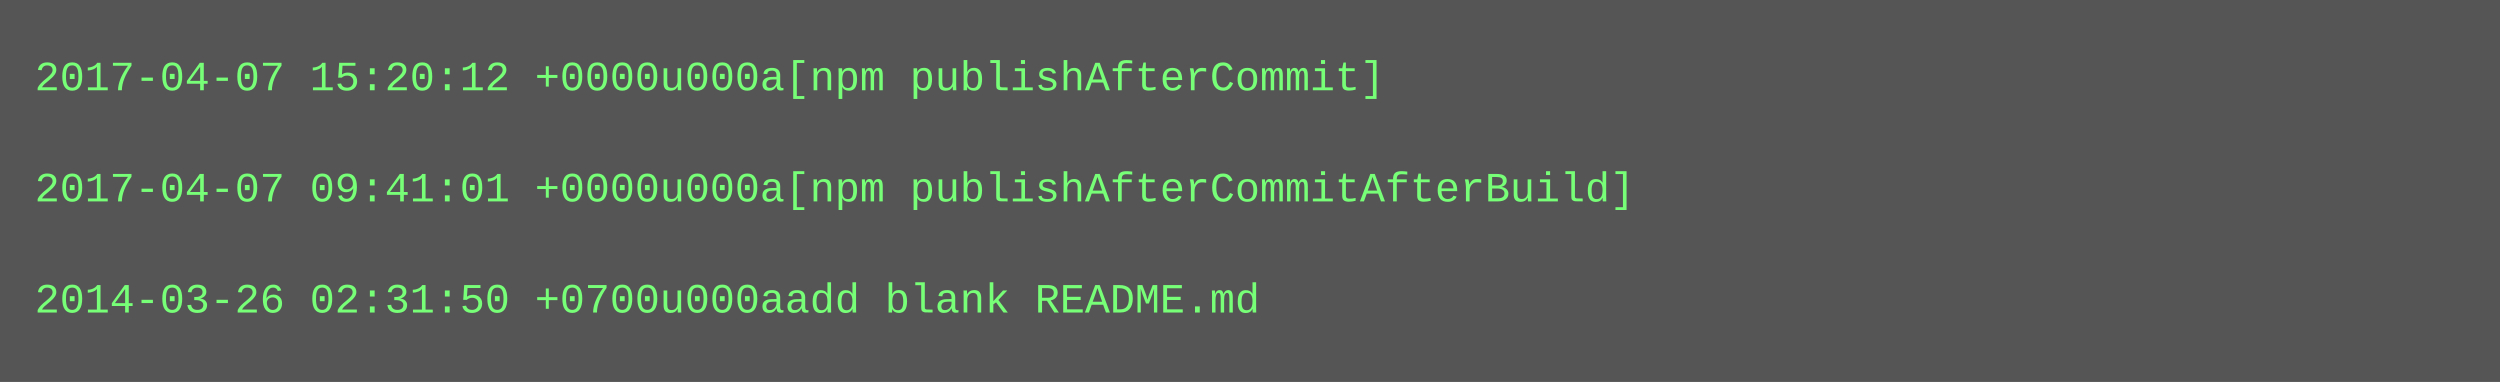
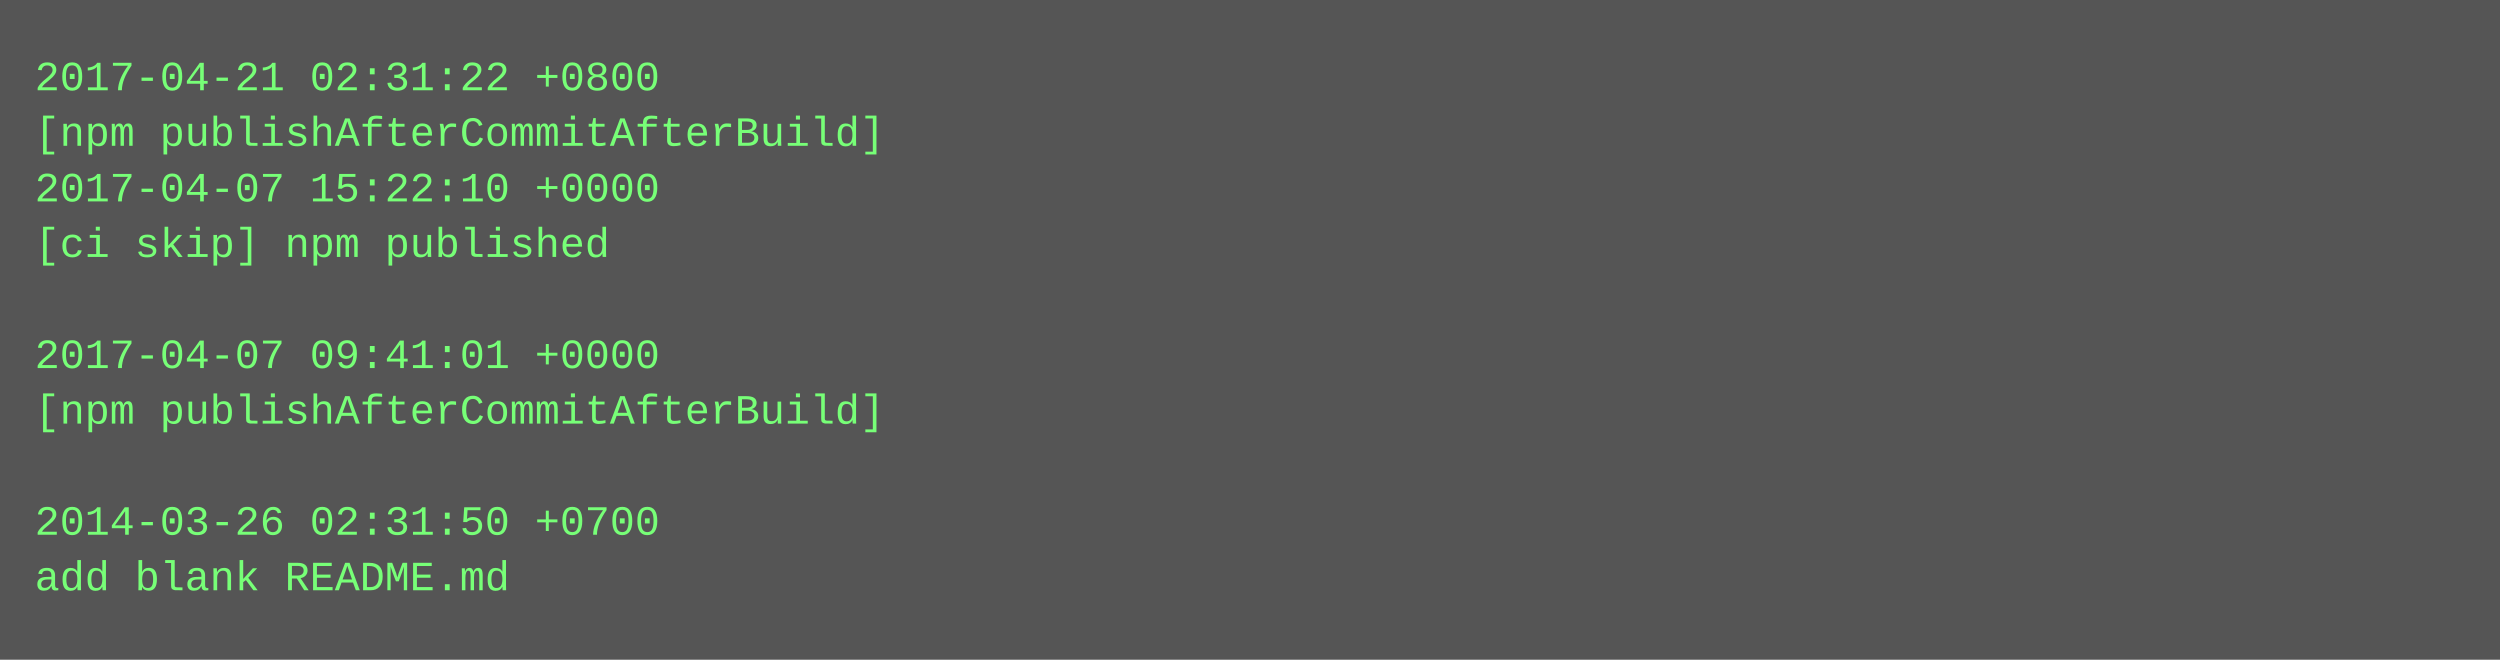
- <svg xmlns="http://www.w3.org/2000/svg" height="110" width="720">
-   <rect height="110" fill="#555" width="720" />
+ <svg xmlns="http://www.w3.org/2000/svg" height="190" width="720">
+   <rect height="190" fill="#555" width="720" />
  <text fill="#7f7" font-family="Courier New" font-size="12" xml:space="preserve">
-     <tspan x="10" y="26">2017-04-07 15:20:12 +0000u000a[npm publishAfterCommit]</tspan>
-     <tspan x="10" y="42" />
-     <tspan x="10" y="58">2017-04-07 09:41:01 +0000u000a[npm publishAfterCommitAfterBuild]</tspan>
-     <tspan x="10" y="74" />
-     <tspan x="10" y="90">2014-03-26 02:31:50 +0700u000aadd blank README.md</tspan>
+     <tspan x="10" y="26">2017-04-21 02:31:22 +0800</tspan>
+     <tspan x="10" y="42">[npm publishAfterCommitAfterBuild]</tspan>
+     <tspan x="10" y="58">2017-04-07 15:22:10 +0000</tspan>
+     <tspan x="10" y="74">[ci skip] npm published</tspan>
+     <tspan x="10" y="90" />
+     <tspan x="10" y="106">2017-04-07 09:41:01 +0000</tspan>
+     <tspan x="10" y="122">[npm publishAfterCommitAfterBuild]</tspan>
+     <tspan x="10" y="138" />
+     <tspan x="10" y="154">2014-03-26 02:31:50 +0700</tspan>
+     <tspan x="10" y="170">add blank README.md</tspan>
  </text>
</svg>
